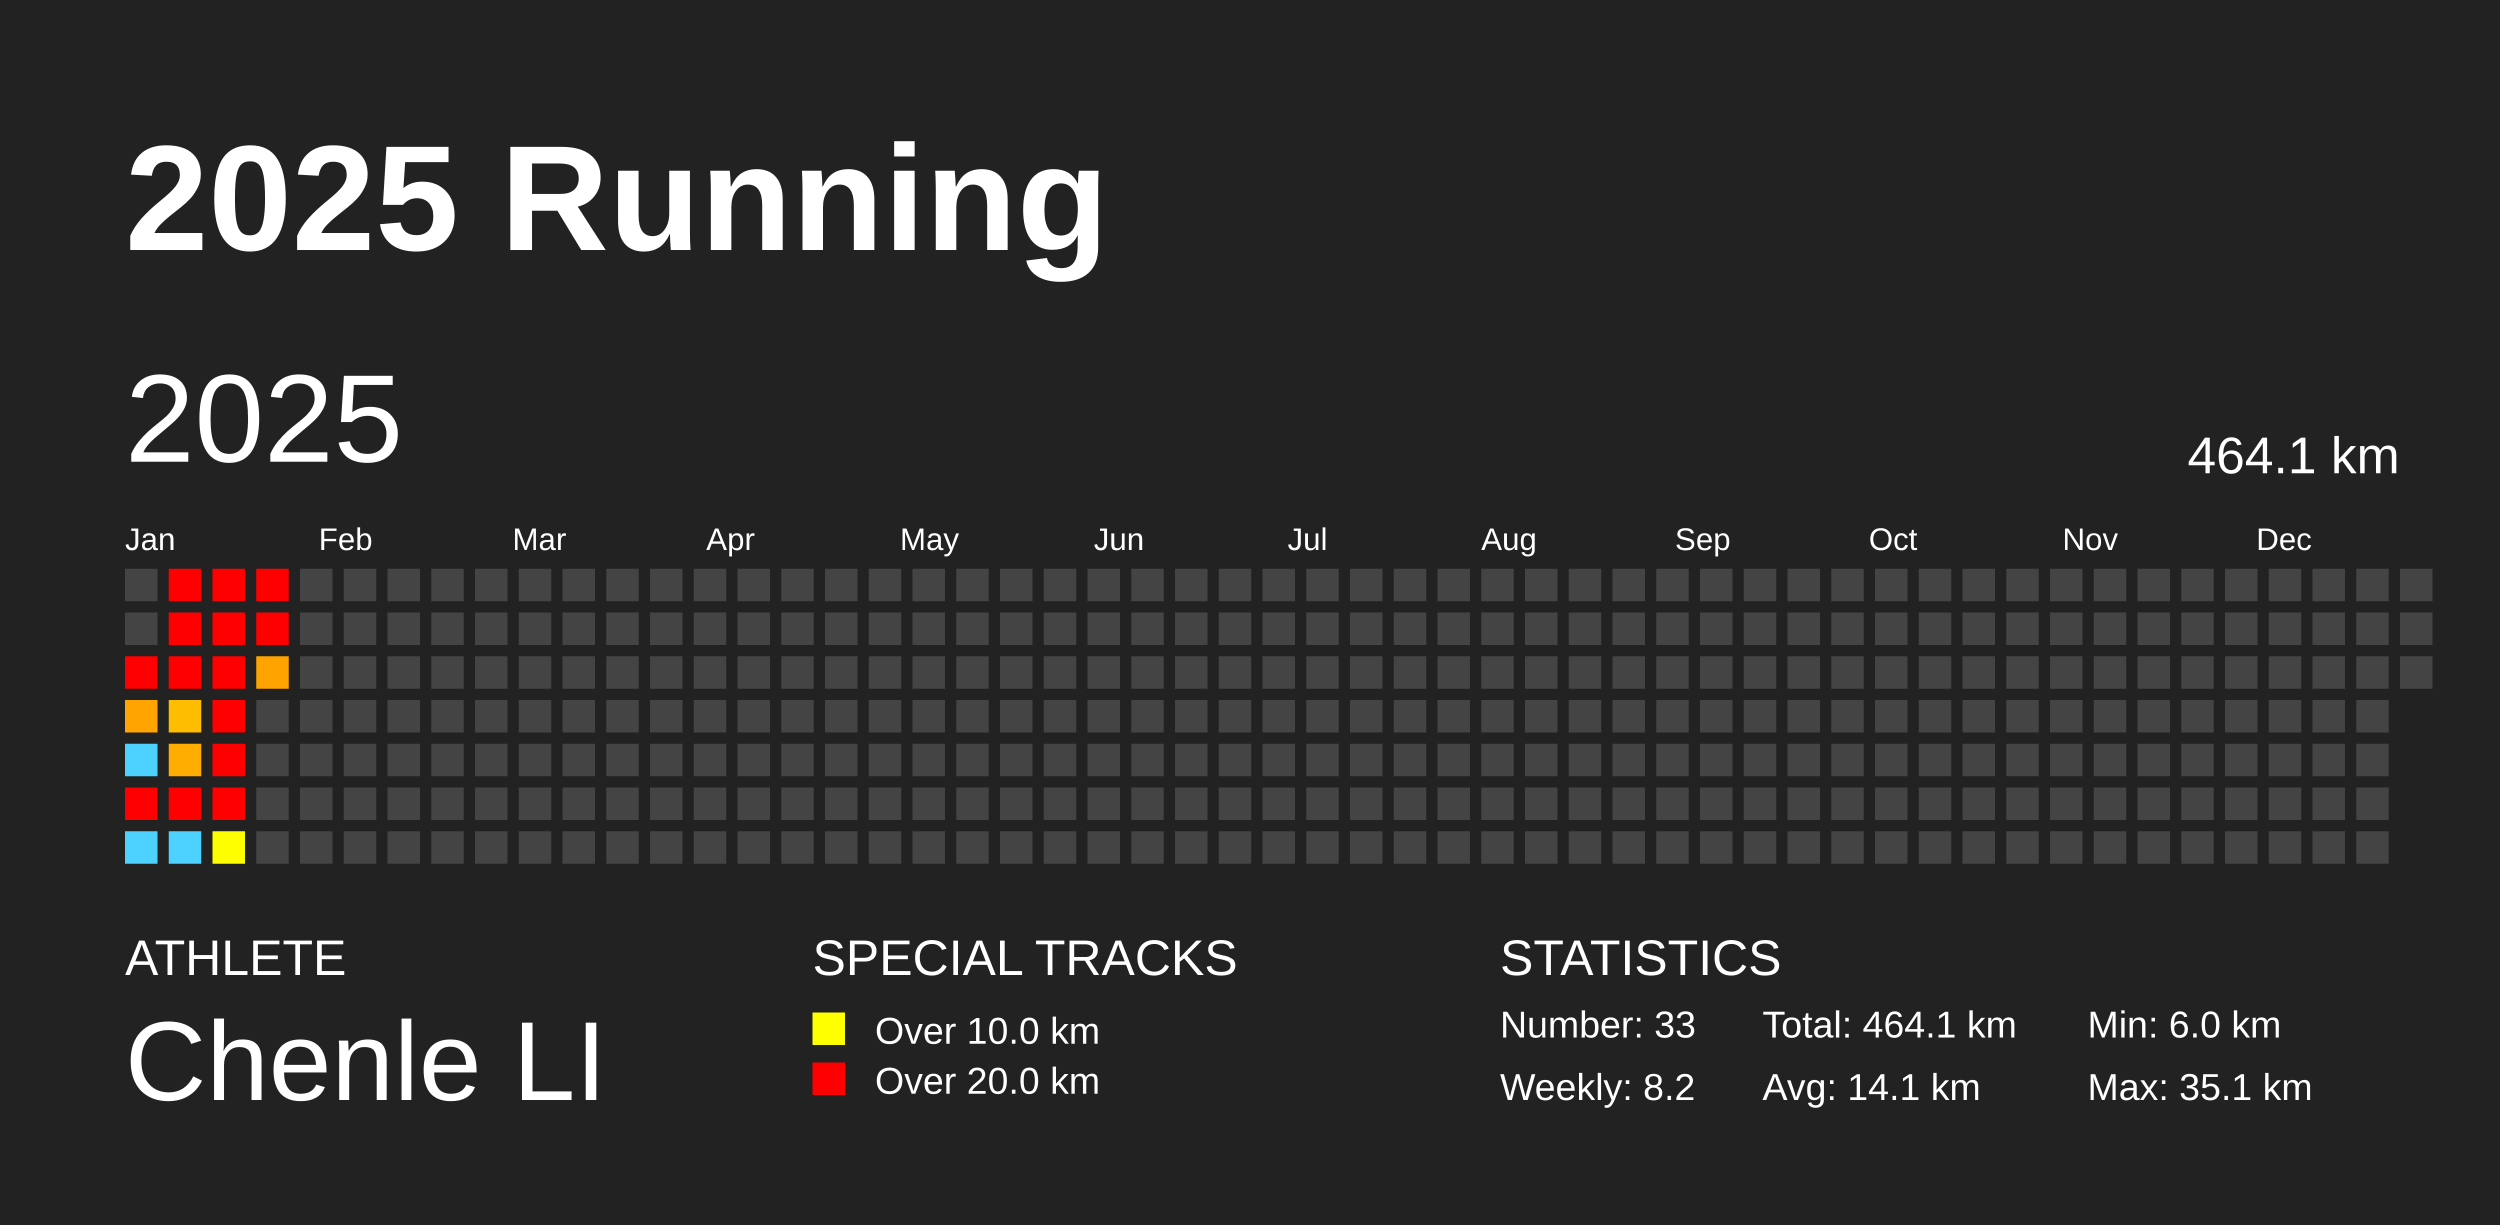
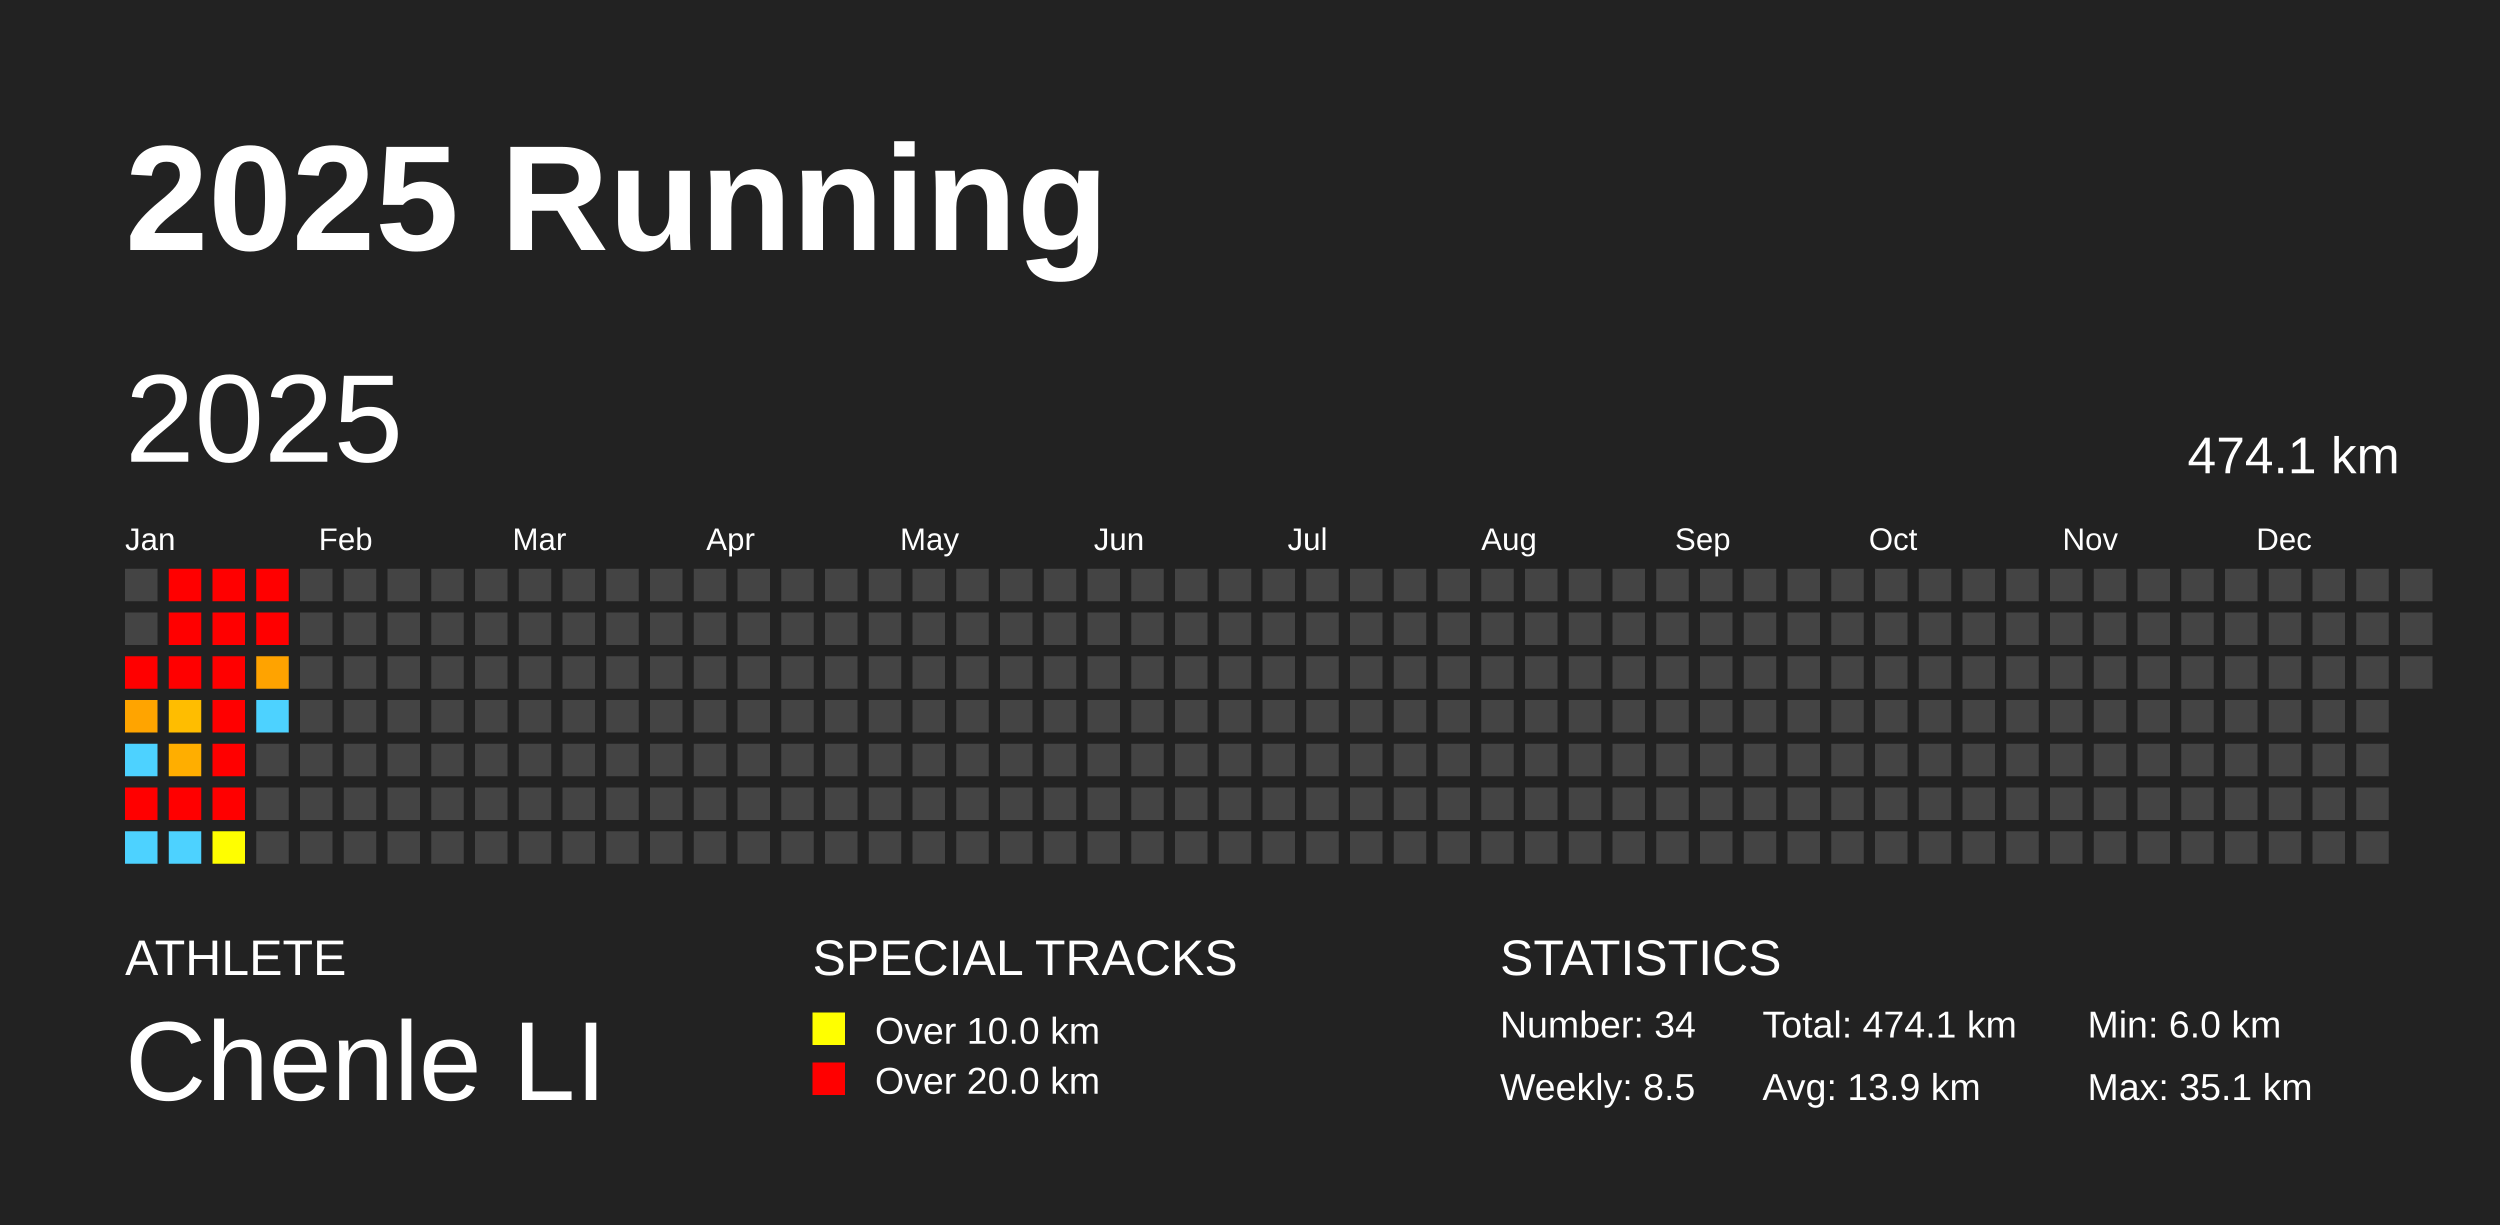
<svg xmlns="http://www.w3.org/2000/svg" baseProfile="full" height="98mm" version="1.1" viewBox="0,0,200,98" width="200mm">
  <defs />
  <rect fill="#222222" height="98" width="200" x="0" y="0" />
  <text fill="#FFFFFF" style="font-size:12px; font-family:Arial; font-weight:bold;" x="10" y="20">2025 Running</text>
  <text fill="#FFFFFF" style="font-size:4px; font-family:Arial" x="10" y="78">ATHLETE</text>
  <text fill="#FFFFFF" style="font-size:9px; font-family:Arial" x="10" y="88">Chenle LI</text>
  <text fill="#FFFFFF" style="font-size:4px; font-family:Arial" x="65" y="78">SPECIAL TRACKS</text>
  <rect fill="yellow" height="2.6" width="2.6" x="65" y="81" />
  <text fill="#FFFFFF" style="font-size:3px; font-family:Arial" x="70" y="83.5">Over 10.0 km</text>
  <rect fill="red" height="2.6" width="2.6" x="65" y="85" />
  <text fill="#FFFFFF" style="font-size:3px; font-family:Arial" x="70" y="87.5">Over 20.0 km</text>
  <text fill="#FFFFFF" style="font-size:4px; font-family:Arial" x="120" y="78">STATISTICS</text>
-   <text fill="#FFFFFF" style="font-size:3px; font-family:Arial" x="120" y="83">Number: 33</text>
-   <text fill="#FFFFFF" style="font-size:3px; font-family:Arial" x="120" y="88">Weekly: 8.2</text>
-   <text fill="#FFFFFF" style="font-size:3px; font-family:Arial" x="141" y="83">Total: 464.1 km</text>
-   <text fill="#FFFFFF" style="font-size:3px; font-family:Arial" x="141" y="88">Avg: 14.1 km</text>
+   <text fill="#FFFFFF" style="font-size:3px; font-family:Arial" x="120" y="83">Number: 34</text>
+   <text fill="#FFFFFF" style="font-size:3px; font-family:Arial" x="120" y="88">Weekly: 8.5</text>
+   <text fill="#FFFFFF" style="font-size:3px; font-family:Arial" x="141" y="83">Total: 474.1 km</text>
+   <text fill="#FFFFFF" style="font-size:3px; font-family:Arial" x="141" y="88">Avg: 13.9 km</text>
  <text fill="#FFFFFF" style="font-size:3px; font-family:Arial" x="167" y="83">Min: 6.0 km</text>
  <text fill="#FFFFFF" style="font-size:3px; font-family:Arial" x="167" y="88">Max: 35.1 km</text>
  <text dominant-baseline="hanging" fill="#FFFFFF" style="font-size:10.0px; font-family:Arial;" x="10" y="30">2025</text>
-   <text dominant-baseline="hanging" fill="#FFFFFF" style="font-size:4.125px; font-family:Arial;" x="175" y="35">464.1 km</text>
+   <text dominant-baseline="hanging" fill="#FFFFFF" style="font-size:4.125px; font-family:Arial;" x="175" y="35">474.1 km</text>
  <text fill="#FFFFFF" style="font-size:2.5px; font-family:Arial" x="10.0" y="44">Jan</text>
  <text fill="#FFFFFF" style="font-size:2.5px; font-family:Arial" x="25.5" y="44">Feb</text>
  <text fill="#FFFFFF" style="font-size:2.5px; font-family:Arial" x="41.0" y="44">Mar</text>
  <text fill="#FFFFFF" style="font-size:2.5px; font-family:Arial" x="56.5" y="44">Apr</text>
  <text fill="#FFFFFF" style="font-size:2.5px; font-family:Arial" x="72.0" y="44">May</text>
  <text fill="#FFFFFF" style="font-size:2.5px; font-family:Arial" x="87.5" y="44">Jun</text>
  <text fill="#FFFFFF" style="font-size:2.5px; font-family:Arial" x="103.0" y="44">Jul</text>
  <text fill="#FFFFFF" style="font-size:2.5px; font-family:Arial" x="118.5" y="44">Aug</text>
  <text fill="#FFFFFF" style="font-size:2.5px; font-family:Arial" x="134.0" y="44">Sep</text>
  <text fill="#FFFFFF" style="font-size:2.5px; font-family:Arial" x="149.5" y="44">Oct</text>
  <text fill="#FFFFFF" style="font-size:2.5px; font-family:Arial" x="165.0" y="44">Nov</text>
  <text fill="#FFFFFF" style="font-size:2.5px; font-family:Arial" x="180.5" y="44">Dec</text>
  <rect fill="#444444" height="2.6" width="2.6" x="10.0" y="45.5" />
  <rect fill="#444444" height="2.6" width="2.6" x="10.0" y="49.0" />
  <rect fill="red" height="2.6" width="2.6" x="10.0" y="52.5" />
  <rect fill="#ffa400" height="2.6" width="2.6" x="10.0" y="56.0" />
  <rect fill="#4dd2ff" height="2.6" width="2.6" x="10.0" y="59.5" />
  <rect fill="red" height="2.6" width="2.6" x="10.0" y="63.0" />
  <rect fill="#4dd2ff" height="2.6" width="2.6" x="10.0" y="66.5" />
  <rect fill="red" height="2.6" width="2.6" x="13.5" y="45.5" />
  <rect fill="red" height="2.6" width="2.6" x="13.5" y="49.0" />
  <rect fill="red" height="2.6" width="2.6" x="13.5" y="52.5" />
  <rect fill="#ffbd00" height="2.6" width="2.6" x="13.5" y="56.0" />
  <rect fill="#ffae00" height="2.6" width="2.6" x="13.5" y="59.5" />
  <rect fill="red" height="2.6" width="2.6" x="13.5" y="63.0" />
  <rect fill="#4dd2ff" height="2.6" width="2.6" x="13.5" y="66.5" />
  <rect fill="red" height="2.6" width="2.6" x="17.0" y="45.5" />
  <rect fill="red" height="2.6" width="2.6" x="17.0" y="49.0" />
  <rect fill="red" height="2.6" width="2.6" x="17.0" y="52.5" />
  <rect fill="red" height="2.6" width="2.6" x="17.0" y="56.0" />
  <rect fill="red" height="2.6" width="2.6" x="17.0" y="59.5" />
  <rect fill="red" height="2.6" width="2.6" x="17.0" y="63.0" />
  <rect fill="#fffe00" height="2.6" width="2.6" x="17.0" y="66.5" />
  <rect fill="red" height="2.6" width="2.6" x="20.5" y="45.5" />
  <rect fill="red" height="2.6" width="2.6" x="20.5" y="49.0" />
  <rect fill="#ffa300" height="2.6" width="2.6" x="20.5" y="52.5" />
-   <rect fill="#444444" height="2.6" width="2.6" x="20.5" y="56.0" />
+   <rect fill="#4dd2ff" height="2.6" width="2.6" x="20.5" y="56.0" />
  <rect fill="#444444" height="2.6" width="2.6" x="20.5" y="59.5" />
  <rect fill="#444444" height="2.6" width="2.6" x="20.5" y="63.0" />
  <rect fill="#444444" height="2.6" width="2.6" x="20.5" y="66.5" />
  <rect fill="#444444" height="2.6" width="2.6" x="24.0" y="45.5" />
  <rect fill="#444444" height="2.6" width="2.6" x="24.0" y="49.0" />
  <rect fill="#444444" height="2.6" width="2.6" x="24.0" y="52.5" />
  <rect fill="#444444" height="2.6" width="2.6" x="24.0" y="56.0" />
  <rect fill="#444444" height="2.6" width="2.6" x="24.0" y="59.5" />
  <rect fill="#444444" height="2.6" width="2.6" x="24.0" y="63.0" />
  <rect fill="#444444" height="2.6" width="2.6" x="24.0" y="66.5" />
  <rect fill="#444444" height="2.6" width="2.6" x="27.5" y="45.5" />
  <rect fill="#444444" height="2.6" width="2.6" x="27.5" y="49.0" />
  <rect fill="#444444" height="2.6" width="2.6" x="27.5" y="52.5" />
  <rect fill="#444444" height="2.6" width="2.6" x="27.5" y="56.0" />
  <rect fill="#444444" height="2.6" width="2.6" x="27.5" y="59.5" />
  <rect fill="#444444" height="2.6" width="2.6" x="27.5" y="63.0" />
  <rect fill="#444444" height="2.6" width="2.6" x="27.5" y="66.5" />
  <rect fill="#444444" height="2.6" width="2.6" x="31.0" y="45.5" />
  <rect fill="#444444" height="2.6" width="2.6" x="31.0" y="49.0" />
  <rect fill="#444444" height="2.6" width="2.6" x="31.0" y="52.5" />
  <rect fill="#444444" height="2.6" width="2.6" x="31.0" y="56.0" />
  <rect fill="#444444" height="2.6" width="2.6" x="31.0" y="59.5" />
  <rect fill="#444444" height="2.6" width="2.6" x="31.0" y="63.0" />
  <rect fill="#444444" height="2.6" width="2.6" x="31.0" y="66.5" />
  <rect fill="#444444" height="2.6" width="2.6" x="34.5" y="45.5" />
  <rect fill="#444444" height="2.6" width="2.6" x="34.5" y="49.0" />
  <rect fill="#444444" height="2.6" width="2.6" x="34.5" y="52.5" />
  <rect fill="#444444" height="2.6" width="2.6" x="34.5" y="56.0" />
  <rect fill="#444444" height="2.6" width="2.6" x="34.5" y="59.5" />
  <rect fill="#444444" height="2.6" width="2.6" x="34.5" y="63.0" />
  <rect fill="#444444" height="2.6" width="2.6" x="34.5" y="66.5" />
  <rect fill="#444444" height="2.6" width="2.6" x="38.0" y="45.5" />
  <rect fill="#444444" height="2.6" width="2.6" x="38.0" y="49.0" />
  <rect fill="#444444" height="2.6" width="2.6" x="38.0" y="52.5" />
  <rect fill="#444444" height="2.6" width="2.6" x="38.0" y="56.0" />
  <rect fill="#444444" height="2.6" width="2.6" x="38.0" y="59.5" />
  <rect fill="#444444" height="2.6" width="2.6" x="38.0" y="63.0" />
  <rect fill="#444444" height="2.6" width="2.6" x="38.0" y="66.5" />
  <rect fill="#444444" height="2.6" width="2.6" x="41.5" y="45.5" />
  <rect fill="#444444" height="2.6" width="2.6" x="41.5" y="49.0" />
  <rect fill="#444444" height="2.6" width="2.6" x="41.5" y="52.5" />
  <rect fill="#444444" height="2.6" width="2.6" x="41.5" y="56.0" />
  <rect fill="#444444" height="2.6" width="2.6" x="41.5" y="59.5" />
  <rect fill="#444444" height="2.6" width="2.6" x="41.5" y="63.0" />
  <rect fill="#444444" height="2.6" width="2.6" x="41.5" y="66.5" />
  <rect fill="#444444" height="2.6" width="2.6" x="45.0" y="45.5" />
  <rect fill="#444444" height="2.6" width="2.6" x="45.0" y="49.0" />
  <rect fill="#444444" height="2.6" width="2.6" x="45.0" y="52.5" />
  <rect fill="#444444" height="2.6" width="2.6" x="45.0" y="56.0" />
  <rect fill="#444444" height="2.6" width="2.6" x="45.0" y="59.5" />
  <rect fill="#444444" height="2.6" width="2.6" x="45.0" y="63.0" />
  <rect fill="#444444" height="2.6" width="2.6" x="45.0" y="66.5" />
  <rect fill="#444444" height="2.6" width="2.6" x="48.5" y="45.5" />
  <rect fill="#444444" height="2.6" width="2.6" x="48.5" y="49.0" />
  <rect fill="#444444" height="2.6" width="2.6" x="48.5" y="52.5" />
  <rect fill="#444444" height="2.6" width="2.6" x="48.5" y="56.0" />
  <rect fill="#444444" height="2.6" width="2.6" x="48.5" y="59.5" />
  <rect fill="#444444" height="2.6" width="2.6" x="48.5" y="63.0" />
  <rect fill="#444444" height="2.6" width="2.6" x="48.5" y="66.5" />
  <rect fill="#444444" height="2.6" width="2.6" x="52.0" y="45.5" />
  <rect fill="#444444" height="2.6" width="2.6" x="52.0" y="49.0" />
  <rect fill="#444444" height="2.6" width="2.6" x="52.0" y="52.5" />
  <rect fill="#444444" height="2.6" width="2.6" x="52.0" y="56.0" />
  <rect fill="#444444" height="2.6" width="2.6" x="52.0" y="59.5" />
  <rect fill="#444444" height="2.6" width="2.6" x="52.0" y="63.0" />
  <rect fill="#444444" height="2.6" width="2.6" x="52.0" y="66.5" />
  <rect fill="#444444" height="2.6" width="2.6" x="55.5" y="45.5" />
  <rect fill="#444444" height="2.6" width="2.6" x="55.5" y="49.0" />
  <rect fill="#444444" height="2.6" width="2.6" x="55.5" y="52.5" />
  <rect fill="#444444" height="2.6" width="2.6" x="55.5" y="56.0" />
  <rect fill="#444444" height="2.6" width="2.6" x="55.5" y="59.5" />
  <rect fill="#444444" height="2.6" width="2.6" x="55.5" y="63.0" />
  <rect fill="#444444" height="2.6" width="2.6" x="55.5" y="66.5" />
  <rect fill="#444444" height="2.6" width="2.6" x="59.0" y="45.5" />
  <rect fill="#444444" height="2.6" width="2.6" x="59.0" y="49.0" />
  <rect fill="#444444" height="2.6" width="2.6" x="59.0" y="52.5" />
  <rect fill="#444444" height="2.6" width="2.6" x="59.0" y="56.0" />
  <rect fill="#444444" height="2.6" width="2.6" x="59.0" y="59.5" />
  <rect fill="#444444" height="2.6" width="2.6" x="59.0" y="63.0" />
  <rect fill="#444444" height="2.6" width="2.6" x="59.0" y="66.5" />
  <rect fill="#444444" height="2.6" width="2.6" x="62.5" y="45.5" />
  <rect fill="#444444" height="2.6" width="2.6" x="62.5" y="49.0" />
  <rect fill="#444444" height="2.6" width="2.6" x="62.5" y="52.5" />
  <rect fill="#444444" height="2.6" width="2.6" x="62.5" y="56.0" />
  <rect fill="#444444" height="2.6" width="2.6" x="62.5" y="59.5" />
  <rect fill="#444444" height="2.6" width="2.6" x="62.5" y="63.0" />
  <rect fill="#444444" height="2.6" width="2.6" x="62.5" y="66.5" />
  <rect fill="#444444" height="2.6" width="2.6" x="66.0" y="45.5" />
  <rect fill="#444444" height="2.6" width="2.6" x="66.0" y="49.0" />
  <rect fill="#444444" height="2.6" width="2.6" x="66.0" y="52.5" />
  <rect fill="#444444" height="2.6" width="2.6" x="66.0" y="56.0" />
  <rect fill="#444444" height="2.6" width="2.6" x="66.0" y="59.5" />
  <rect fill="#444444" height="2.6" width="2.6" x="66.0" y="63.0" />
  <rect fill="#444444" height="2.6" width="2.6" x="66.0" y="66.5" />
  <rect fill="#444444" height="2.6" width="2.6" x="69.5" y="45.5" />
  <rect fill="#444444" height="2.6" width="2.6" x="69.5" y="49.0" />
  <rect fill="#444444" height="2.6" width="2.6" x="69.5" y="52.5" />
  <rect fill="#444444" height="2.6" width="2.6" x="69.5" y="56.0" />
  <rect fill="#444444" height="2.6" width="2.6" x="69.5" y="59.5" />
  <rect fill="#444444" height="2.6" width="2.6" x="69.5" y="63.0" />
  <rect fill="#444444" height="2.6" width="2.6" x="69.5" y="66.5" />
  <rect fill="#444444" height="2.6" width="2.6" x="73.0" y="45.5" />
  <rect fill="#444444" height="2.6" width="2.6" x="73.0" y="49.0" />
  <rect fill="#444444" height="2.6" width="2.6" x="73.0" y="52.5" />
  <rect fill="#444444" height="2.6" width="2.6" x="73.0" y="56.0" />
  <rect fill="#444444" height="2.6" width="2.6" x="73.0" y="59.5" />
  <rect fill="#444444" height="2.6" width="2.6" x="73.0" y="63.0" />
  <rect fill="#444444" height="2.6" width="2.6" x="73.0" y="66.5" />
  <rect fill="#444444" height="2.6" width="2.6" x="76.5" y="45.5" />
  <rect fill="#444444" height="2.6" width="2.6" x="76.5" y="49.0" />
  <rect fill="#444444" height="2.6" width="2.6" x="76.5" y="52.5" />
  <rect fill="#444444" height="2.6" width="2.6" x="76.5" y="56.0" />
  <rect fill="#444444" height="2.6" width="2.6" x="76.5" y="59.5" />
  <rect fill="#444444" height="2.6" width="2.6" x="76.5" y="63.0" />
  <rect fill="#444444" height="2.6" width="2.6" x="76.5" y="66.5" />
  <rect fill="#444444" height="2.6" width="2.6" x="80.0" y="45.5" />
  <rect fill="#444444" height="2.6" width="2.6" x="80.0" y="49.0" />
  <rect fill="#444444" height="2.6" width="2.6" x="80.0" y="52.5" />
  <rect fill="#444444" height="2.6" width="2.6" x="80.0" y="56.0" />
  <rect fill="#444444" height="2.6" width="2.6" x="80.0" y="59.5" />
  <rect fill="#444444" height="2.6" width="2.6" x="80.0" y="63.0" />
  <rect fill="#444444" height="2.6" width="2.6" x="80.0" y="66.5" />
  <rect fill="#444444" height="2.6" width="2.6" x="83.5" y="45.5" />
  <rect fill="#444444" height="2.6" width="2.6" x="83.5" y="49.0" />
  <rect fill="#444444" height="2.6" width="2.6" x="83.5" y="52.5" />
  <rect fill="#444444" height="2.6" width="2.6" x="83.5" y="56.0" />
  <rect fill="#444444" height="2.6" width="2.6" x="83.5" y="59.5" />
  <rect fill="#444444" height="2.6" width="2.6" x="83.5" y="63.0" />
  <rect fill="#444444" height="2.6" width="2.6" x="83.5" y="66.5" />
  <rect fill="#444444" height="2.6" width="2.6" x="87.0" y="45.5" />
  <rect fill="#444444" height="2.6" width="2.6" x="87.0" y="49.0" />
  <rect fill="#444444" height="2.6" width="2.6" x="87.0" y="52.5" />
  <rect fill="#444444" height="2.6" width="2.6" x="87.0" y="56.0" />
  <rect fill="#444444" height="2.6" width="2.6" x="87.0" y="59.5" />
  <rect fill="#444444" height="2.6" width="2.6" x="87.0" y="63.0" />
  <rect fill="#444444" height="2.6" width="2.6" x="87.0" y="66.5" />
  <rect fill="#444444" height="2.6" width="2.6" x="90.5" y="45.5" />
  <rect fill="#444444" height="2.6" width="2.6" x="90.5" y="49.0" />
  <rect fill="#444444" height="2.6" width="2.6" x="90.5" y="52.5" />
  <rect fill="#444444" height="2.6" width="2.6" x="90.5" y="56.0" />
  <rect fill="#444444" height="2.6" width="2.6" x="90.5" y="59.5" />
  <rect fill="#444444" height="2.6" width="2.6" x="90.5" y="63.0" />
  <rect fill="#444444" height="2.6" width="2.6" x="90.5" y="66.5" />
  <rect fill="#444444" height="2.6" width="2.6" x="94.0" y="45.5" />
  <rect fill="#444444" height="2.6" width="2.6" x="94.0" y="49.0" />
  <rect fill="#444444" height="2.6" width="2.6" x="94.0" y="52.5" />
  <rect fill="#444444" height="2.6" width="2.6" x="94.0" y="56.0" />
  <rect fill="#444444" height="2.6" width="2.6" x="94.0" y="59.5" />
  <rect fill="#444444" height="2.6" width="2.6" x="94.0" y="63.0" />
  <rect fill="#444444" height="2.6" width="2.6" x="94.0" y="66.5" />
  <rect fill="#444444" height="2.6" width="2.6" x="97.5" y="45.5" />
  <rect fill="#444444" height="2.6" width="2.6" x="97.5" y="49.0" />
  <rect fill="#444444" height="2.6" width="2.6" x="97.5" y="52.5" />
  <rect fill="#444444" height="2.6" width="2.6" x="97.5" y="56.0" />
  <rect fill="#444444" height="2.6" width="2.6" x="97.5" y="59.5" />
  <rect fill="#444444" height="2.6" width="2.6" x="97.5" y="63.0" />
  <rect fill="#444444" height="2.6" width="2.6" x="97.5" y="66.5" />
  <rect fill="#444444" height="2.6" width="2.6" x="101.0" y="45.5" />
  <rect fill="#444444" height="2.6" width="2.6" x="101.0" y="49.0" />
  <rect fill="#444444" height="2.6" width="2.6" x="101.0" y="52.5" />
  <rect fill="#444444" height="2.6" width="2.6" x="101.0" y="56.0" />
  <rect fill="#444444" height="2.6" width="2.6" x="101.0" y="59.5" />
  <rect fill="#444444" height="2.6" width="2.6" x="101.0" y="63.0" />
  <rect fill="#444444" height="2.6" width="2.6" x="101.0" y="66.5" />
  <rect fill="#444444" height="2.6" width="2.6" x="104.5" y="45.5" />
  <rect fill="#444444" height="2.6" width="2.6" x="104.5" y="49.0" />
  <rect fill="#444444" height="2.6" width="2.6" x="104.5" y="52.5" />
  <rect fill="#444444" height="2.6" width="2.6" x="104.5" y="56.0" />
  <rect fill="#444444" height="2.6" width="2.6" x="104.5" y="59.5" />
  <rect fill="#444444" height="2.6" width="2.6" x="104.5" y="63.0" />
  <rect fill="#444444" height="2.6" width="2.6" x="104.5" y="66.5" />
  <rect fill="#444444" height="2.6" width="2.6" x="108.0" y="45.5" />
  <rect fill="#444444" height="2.6" width="2.6" x="108.0" y="49.0" />
  <rect fill="#444444" height="2.6" width="2.6" x="108.0" y="52.5" />
  <rect fill="#444444" height="2.6" width="2.6" x="108.0" y="56.0" />
  <rect fill="#444444" height="2.6" width="2.6" x="108.0" y="59.5" />
  <rect fill="#444444" height="2.6" width="2.6" x="108.0" y="63.0" />
  <rect fill="#444444" height="2.6" width="2.6" x="108.0" y="66.5" />
  <rect fill="#444444" height="2.6" width="2.6" x="111.5" y="45.5" />
  <rect fill="#444444" height="2.6" width="2.6" x="111.5" y="49.0" />
  <rect fill="#444444" height="2.6" width="2.6" x="111.5" y="52.5" />
  <rect fill="#444444" height="2.6" width="2.6" x="111.5" y="56.0" />
  <rect fill="#444444" height="2.6" width="2.6" x="111.5" y="59.5" />
  <rect fill="#444444" height="2.6" width="2.6" x="111.5" y="63.0" />
  <rect fill="#444444" height="2.6" width="2.6" x="111.5" y="66.5" />
  <rect fill="#444444" height="2.6" width="2.6" x="115.0" y="45.5" />
  <rect fill="#444444" height="2.6" width="2.6" x="115.0" y="49.0" />
  <rect fill="#444444" height="2.6" width="2.6" x="115.0" y="52.5" />
  <rect fill="#444444" height="2.6" width="2.6" x="115.0" y="56.0" />
  <rect fill="#444444" height="2.6" width="2.6" x="115.0" y="59.5" />
  <rect fill="#444444" height="2.6" width="2.6" x="115.0" y="63.0" />
  <rect fill="#444444" height="2.6" width="2.6" x="115.0" y="66.5" />
  <rect fill="#444444" height="2.6" width="2.6" x="118.5" y="45.5" />
  <rect fill="#444444" height="2.6" width="2.6" x="118.5" y="49.0" />
  <rect fill="#444444" height="2.6" width="2.6" x="118.5" y="52.5" />
  <rect fill="#444444" height="2.6" width="2.6" x="118.5" y="56.0" />
  <rect fill="#444444" height="2.6" width="2.6" x="118.5" y="59.5" />
  <rect fill="#444444" height="2.6" width="2.6" x="118.5" y="63.0" />
  <rect fill="#444444" height="2.6" width="2.6" x="118.5" y="66.5" />
  <rect fill="#444444" height="2.6" width="2.6" x="122.0" y="45.5" />
  <rect fill="#444444" height="2.6" width="2.6" x="122.0" y="49.0" />
  <rect fill="#444444" height="2.6" width="2.6" x="122.0" y="52.5" />
  <rect fill="#444444" height="2.6" width="2.6" x="122.0" y="56.0" />
  <rect fill="#444444" height="2.6" width="2.6" x="122.0" y="59.5" />
  <rect fill="#444444" height="2.6" width="2.6" x="122.0" y="63.0" />
  <rect fill="#444444" height="2.6" width="2.6" x="122.0" y="66.5" />
  <rect fill="#444444" height="2.6" width="2.6" x="125.5" y="45.5" />
  <rect fill="#444444" height="2.6" width="2.6" x="125.5" y="49.0" />
  <rect fill="#444444" height="2.6" width="2.6" x="125.5" y="52.5" />
  <rect fill="#444444" height="2.6" width="2.6" x="125.5" y="56.0" />
  <rect fill="#444444" height="2.6" width="2.6" x="125.5" y="59.5" />
  <rect fill="#444444" height="2.6" width="2.6" x="125.5" y="63.0" />
  <rect fill="#444444" height="2.6" width="2.6" x="125.5" y="66.5" />
  <rect fill="#444444" height="2.6" width="2.6" x="129.0" y="45.5" />
  <rect fill="#444444" height="2.6" width="2.6" x="129.0" y="49.0" />
  <rect fill="#444444" height="2.6" width="2.6" x="129.0" y="52.5" />
  <rect fill="#444444" height="2.6" width="2.6" x="129.0" y="56.0" />
  <rect fill="#444444" height="2.6" width="2.6" x="129.0" y="59.5" />
  <rect fill="#444444" height="2.6" width="2.6" x="129.0" y="63.0" />
  <rect fill="#444444" height="2.6" width="2.6" x="129.0" y="66.5" />
  <rect fill="#444444" height="2.6" width="2.6" x="132.5" y="45.5" />
  <rect fill="#444444" height="2.6" width="2.6" x="132.5" y="49.0" />
  <rect fill="#444444" height="2.6" width="2.6" x="132.5" y="52.5" />
  <rect fill="#444444" height="2.6" width="2.6" x="132.5" y="56.0" />
  <rect fill="#444444" height="2.6" width="2.6" x="132.5" y="59.5" />
  <rect fill="#444444" height="2.6" width="2.6" x="132.5" y="63.0" />
  <rect fill="#444444" height="2.6" width="2.6" x="132.5" y="66.5" />
  <rect fill="#444444" height="2.6" width="2.6" x="136.0" y="45.5" />
  <rect fill="#444444" height="2.6" width="2.6" x="136.0" y="49.0" />
  <rect fill="#444444" height="2.6" width="2.6" x="136.0" y="52.5" />
  <rect fill="#444444" height="2.6" width="2.6" x="136.0" y="56.0" />
  <rect fill="#444444" height="2.6" width="2.6" x="136.0" y="59.5" />
  <rect fill="#444444" height="2.6" width="2.6" x="136.0" y="63.0" />
  <rect fill="#444444" height="2.6" width="2.6" x="136.0" y="66.5" />
  <rect fill="#444444" height="2.6" width="2.6" x="139.5" y="45.5" />
  <rect fill="#444444" height="2.6" width="2.6" x="139.5" y="49.0" />
  <rect fill="#444444" height="2.6" width="2.6" x="139.5" y="52.5" />
  <rect fill="#444444" height="2.6" width="2.6" x="139.5" y="56.0" />
  <rect fill="#444444" height="2.6" width="2.6" x="139.5" y="59.5" />
  <rect fill="#444444" height="2.6" width="2.6" x="139.5" y="63.0" />
  <rect fill="#444444" height="2.6" width="2.6" x="139.5" y="66.5" />
  <rect fill="#444444" height="2.6" width="2.6" x="143.0" y="45.5" />
  <rect fill="#444444" height="2.6" width="2.6" x="143.0" y="49.0" />
  <rect fill="#444444" height="2.6" width="2.6" x="143.0" y="52.5" />
  <rect fill="#444444" height="2.6" width="2.6" x="143.0" y="56.0" />
  <rect fill="#444444" height="2.6" width="2.6" x="143.0" y="59.5" />
  <rect fill="#444444" height="2.6" width="2.6" x="143.0" y="63.0" />
  <rect fill="#444444" height="2.6" width="2.6" x="143.0" y="66.5" />
  <rect fill="#444444" height="2.6" width="2.6" x="146.5" y="45.5" />
  <rect fill="#444444" height="2.6" width="2.6" x="146.5" y="49.0" />
  <rect fill="#444444" height="2.6" width="2.6" x="146.5" y="52.5" />
  <rect fill="#444444" height="2.6" width="2.6" x="146.5" y="56.0" />
  <rect fill="#444444" height="2.6" width="2.6" x="146.5" y="59.5" />
  <rect fill="#444444" height="2.6" width="2.6" x="146.5" y="63.0" />
  <rect fill="#444444" height="2.6" width="2.6" x="146.5" y="66.5" />
  <rect fill="#444444" height="2.6" width="2.6" x="150.0" y="45.5" />
  <rect fill="#444444" height="2.6" width="2.6" x="150.0" y="49.0" />
  <rect fill="#444444" height="2.6" width="2.6" x="150.0" y="52.5" />
  <rect fill="#444444" height="2.6" width="2.6" x="150.0" y="56.0" />
  <rect fill="#444444" height="2.6" width="2.6" x="150.0" y="59.5" />
  <rect fill="#444444" height="2.6" width="2.6" x="150.0" y="63.0" />
  <rect fill="#444444" height="2.6" width="2.6" x="150.0" y="66.5" />
  <rect fill="#444444" height="2.6" width="2.6" x="153.5" y="45.5" />
  <rect fill="#444444" height="2.6" width="2.6" x="153.5" y="49.0" />
  <rect fill="#444444" height="2.6" width="2.6" x="153.5" y="52.5" />
  <rect fill="#444444" height="2.6" width="2.6" x="153.5" y="56.0" />
  <rect fill="#444444" height="2.6" width="2.6" x="153.5" y="59.5" />
  <rect fill="#444444" height="2.6" width="2.6" x="153.5" y="63.0" />
  <rect fill="#444444" height="2.6" width="2.6" x="153.5" y="66.5" />
  <rect fill="#444444" height="2.6" width="2.6" x="157.0" y="45.5" />
  <rect fill="#444444" height="2.6" width="2.6" x="157.0" y="49.0" />
  <rect fill="#444444" height="2.6" width="2.6" x="157.0" y="52.5" />
  <rect fill="#444444" height="2.6" width="2.6" x="157.0" y="56.0" />
  <rect fill="#444444" height="2.6" width="2.6" x="157.0" y="59.5" />
  <rect fill="#444444" height="2.6" width="2.6" x="157.0" y="63.0" />
  <rect fill="#444444" height="2.6" width="2.6" x="157.0" y="66.5" />
  <rect fill="#444444" height="2.6" width="2.6" x="160.5" y="45.5" />
  <rect fill="#444444" height="2.6" width="2.6" x="160.5" y="49.0" />
  <rect fill="#444444" height="2.6" width="2.6" x="160.5" y="52.5" />
  <rect fill="#444444" height="2.6" width="2.6" x="160.5" y="56.0" />
  <rect fill="#444444" height="2.6" width="2.6" x="160.5" y="59.5" />
  <rect fill="#444444" height="2.6" width="2.6" x="160.5" y="63.0" />
  <rect fill="#444444" height="2.6" width="2.6" x="160.5" y="66.5" />
  <rect fill="#444444" height="2.6" width="2.6" x="164.0" y="45.5" />
  <rect fill="#444444" height="2.6" width="2.6" x="164.0" y="49.0" />
  <rect fill="#444444" height="2.6" width="2.6" x="164.0" y="52.5" />
  <rect fill="#444444" height="2.6" width="2.6" x="164.0" y="56.0" />
  <rect fill="#444444" height="2.6" width="2.6" x="164.0" y="59.5" />
  <rect fill="#444444" height="2.6" width="2.6" x="164.0" y="63.0" />
  <rect fill="#444444" height="2.6" width="2.6" x="164.0" y="66.5" />
  <rect fill="#444444" height="2.6" width="2.6" x="167.5" y="45.5" />
  <rect fill="#444444" height="2.6" width="2.6" x="167.5" y="49.0" />
  <rect fill="#444444" height="2.6" width="2.6" x="167.5" y="52.5" />
  <rect fill="#444444" height="2.6" width="2.6" x="167.5" y="56.0" />
  <rect fill="#444444" height="2.6" width="2.6" x="167.5" y="59.5" />
  <rect fill="#444444" height="2.6" width="2.6" x="167.5" y="63.0" />
  <rect fill="#444444" height="2.6" width="2.6" x="167.5" y="66.5" />
  <rect fill="#444444" height="2.6" width="2.6" x="171.0" y="45.5" />
  <rect fill="#444444" height="2.6" width="2.6" x="171.0" y="49.0" />
  <rect fill="#444444" height="2.6" width="2.6" x="171.0" y="52.5" />
  <rect fill="#444444" height="2.6" width="2.6" x="171.0" y="56.0" />
  <rect fill="#444444" height="2.6" width="2.6" x="171.0" y="59.5" />
  <rect fill="#444444" height="2.6" width="2.6" x="171.0" y="63.0" />
  <rect fill="#444444" height="2.6" width="2.6" x="171.0" y="66.5" />
  <rect fill="#444444" height="2.6" width="2.6" x="174.5" y="45.5" />
  <rect fill="#444444" height="2.6" width="2.6" x="174.5" y="49.0" />
  <rect fill="#444444" height="2.6" width="2.6" x="174.5" y="52.5" />
  <rect fill="#444444" height="2.6" width="2.6" x="174.5" y="56.0" />
  <rect fill="#444444" height="2.6" width="2.6" x="174.5" y="59.5" />
  <rect fill="#444444" height="2.6" width="2.6" x="174.5" y="63.0" />
  <rect fill="#444444" height="2.6" width="2.6" x="174.5" y="66.5" />
  <rect fill="#444444" height="2.6" width="2.6" x="178.0" y="45.5" />
  <rect fill="#444444" height="2.6" width="2.6" x="178.0" y="49.0" />
  <rect fill="#444444" height="2.6" width="2.6" x="178.0" y="52.5" />
  <rect fill="#444444" height="2.6" width="2.6" x="178.0" y="56.0" />
  <rect fill="#444444" height="2.6" width="2.6" x="178.0" y="59.5" />
  <rect fill="#444444" height="2.6" width="2.6" x="178.0" y="63.0" />
  <rect fill="#444444" height="2.6" width="2.6" x="178.0" y="66.5" />
  <rect fill="#444444" height="2.6" width="2.6" x="181.5" y="45.5" />
  <rect fill="#444444" height="2.6" width="2.6" x="181.5" y="49.0" />
  <rect fill="#444444" height="2.6" width="2.6" x="181.5" y="52.5" />
  <rect fill="#444444" height="2.6" width="2.6" x="181.5" y="56.0" />
  <rect fill="#444444" height="2.6" width="2.6" x="181.5" y="59.5" />
  <rect fill="#444444" height="2.6" width="2.6" x="181.5" y="63.0" />
  <rect fill="#444444" height="2.6" width="2.6" x="181.5" y="66.5" />
  <rect fill="#444444" height="2.6" width="2.6" x="185.0" y="45.5" />
  <rect fill="#444444" height="2.6" width="2.6" x="185.0" y="49.0" />
  <rect fill="#444444" height="2.6" width="2.6" x="185.0" y="52.5" />
  <rect fill="#444444" height="2.6" width="2.6" x="185.0" y="56.0" />
  <rect fill="#444444" height="2.6" width="2.6" x="185.0" y="59.5" />
  <rect fill="#444444" height="2.6" width="2.6" x="185.0" y="63.0" />
  <rect fill="#444444" height="2.6" width="2.6" x="185.0" y="66.5" />
  <rect fill="#444444" height="2.6" width="2.6" x="188.5" y="45.5" />
  <rect fill="#444444" height="2.6" width="2.6" x="188.5" y="49.0" />
  <rect fill="#444444" height="2.6" width="2.6" x="188.5" y="52.5" />
  <rect fill="#444444" height="2.6" width="2.6" x="188.5" y="56.0" />
  <rect fill="#444444" height="2.6" width="2.6" x="188.5" y="59.5" />
  <rect fill="#444444" height="2.6" width="2.6" x="188.5" y="63.0" />
  <rect fill="#444444" height="2.6" width="2.6" x="188.5" y="66.5" />
  <rect fill="#444444" height="2.6" width="2.6" x="192.0" y="45.5" />
  <rect fill="#444444" height="2.6" width="2.6" x="192.0" y="49.0" />
  <rect fill="#444444" height="2.6" width="2.6" x="192.0" y="52.5" />
</svg>
